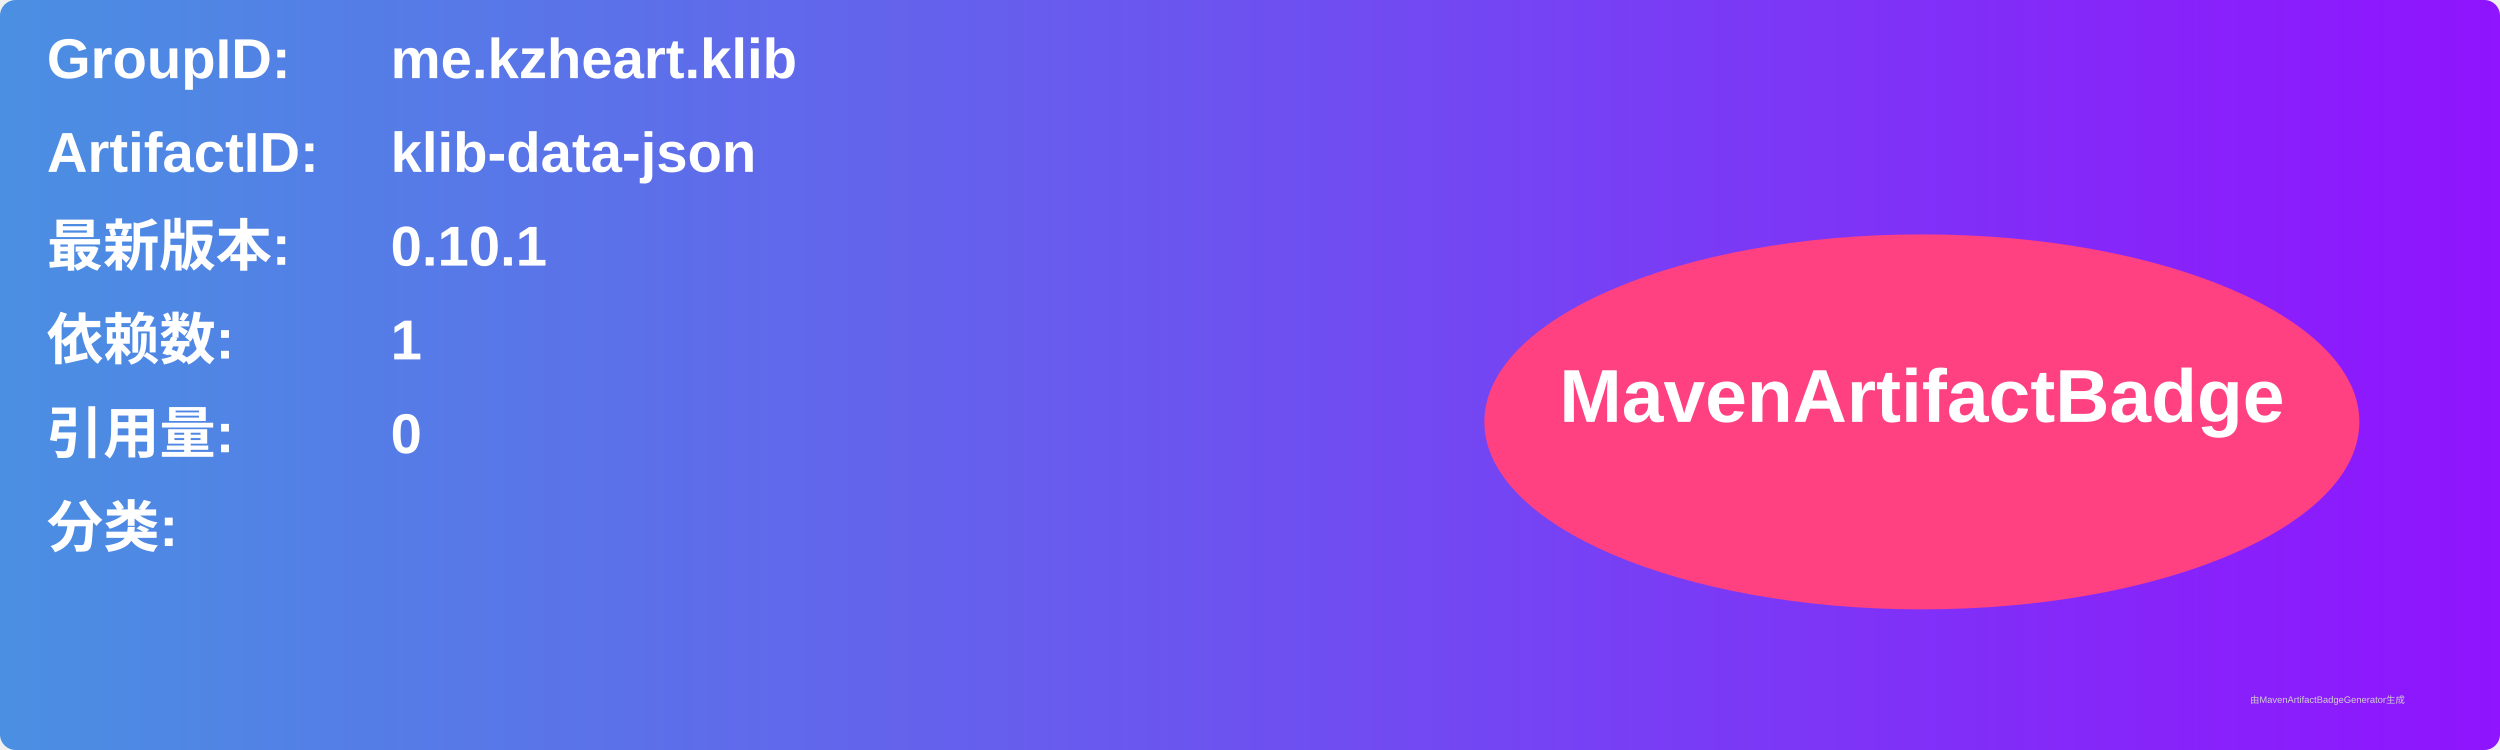
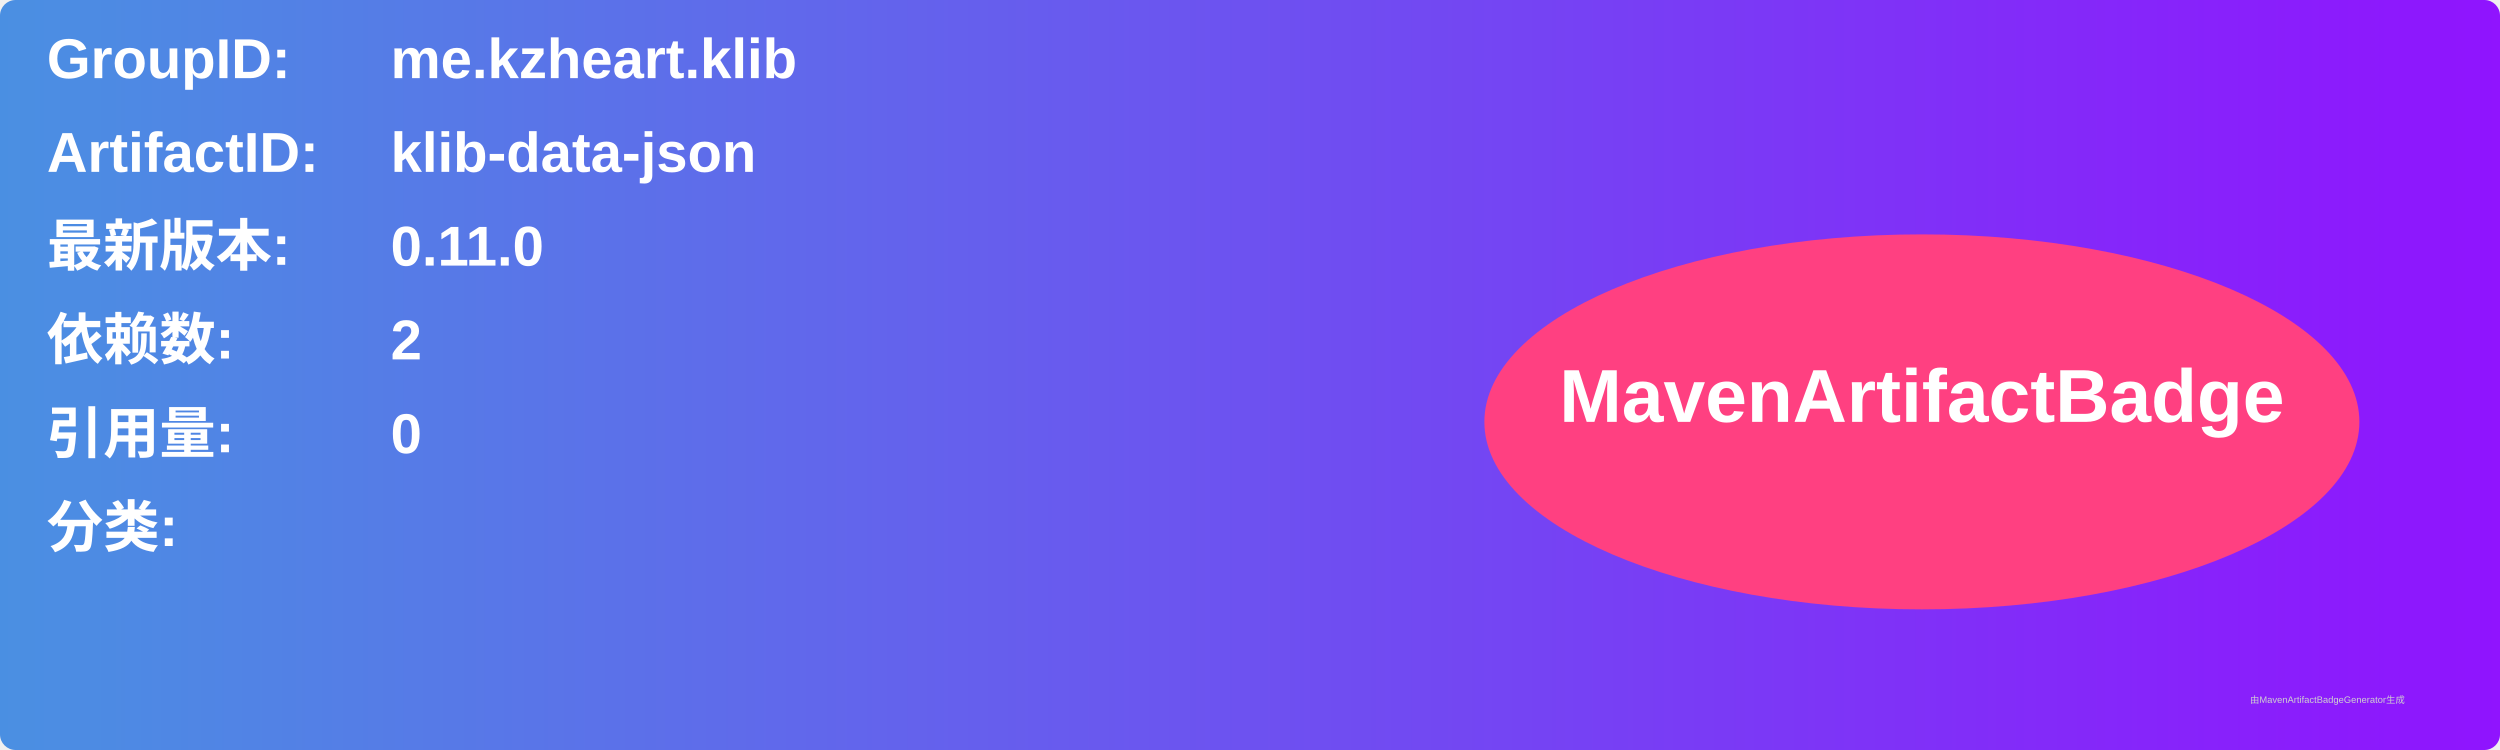
<svg xmlns="http://www.w3.org/2000/svg" width="800" height="240" viewBox="0 0 800 240">
  <linearGradient id="grad" x1="0%" y1="0%" x2="100%" y2="0%">
    <stop offset="0%" stop-color="#4a90e2" />
    <stop offset="100%" stop-color="#9013fe" />
  </linearGradient>
  <rect width="100%" height="100%" rx="5" ry="5" fill="url(#grad)" />
  <g transform="translate(15, 15)">
    <text x="0" y="10" font-family="Arial" font-size="18" fill="white" font-weight="bold" width="260">GroupID:</text>
    <text x="110" y="10" font-family="Arial" font-size="18" fill="white" font-weight="bold" width="460">me.kzheart.klib</text>
    <text x="0" y="40" font-family="Arial" font-size="18" fill="white" font-weight="bold" width="260">ArtifactID:</text>
    <text x="110" y="40" font-family="Arial" font-size="18" fill="white" font-weight="bold" width="460">klib-data-json</text>
    <text x="0" y="70" font-family="Arial" font-size="18" fill="white" font-weight="bold">最新版本:</text>
    <text x="110" y="70" font-family="Arial" font-size="18" fill="white" font-weight="bold">
-       <tspan font-weight="bold">0.10.1</tspan>
+       <tspan font-weight="bold">0.11.0</tspan>
    </text>
    <text x="0" y="100" font-family="Arial" font-size="18" fill="white" font-weight="bold">依赖数: </text>
    <text x="110" y="100" font-family="Arial" font-size="18" fill="white">
-       <tspan font-weight="bold">1</tspan>
+       <tspan font-weight="bold">2</tspan>
    </text>
    <text x="0" y="130" font-family="Arial" font-size="18" fill="white" font-weight="bold">引用量: </text>
    <text x="110" y="130" font-family="Arial" font-size="18" fill="white">
      <tspan font-weight="bold">0</tspan>
    </text>
    <text x="0" y="160" font-family="Arial" font-size="18" fill="white" font-weight="bold">分类:</text>
    <text x="10" y="190" font-family="Arial" font-size="10" fill="white">
      <tspan font-weight="bold" />
    </text>
    <ellipse cx="600" cy="120" rx="140" ry="60" fill="#ff4081" />
    <text x="600" y="120" text-anchor="middle" font-family="Arial" font-size="24" fill="white" font-weight="bold">MavenArtifactBadge</text>
  </g>
  <text x="720" y="225" font-family="Arial" font-size="3" fill="#d0d0d0">由MavenArtifactBadgeGenerator生成</text>
</svg>
